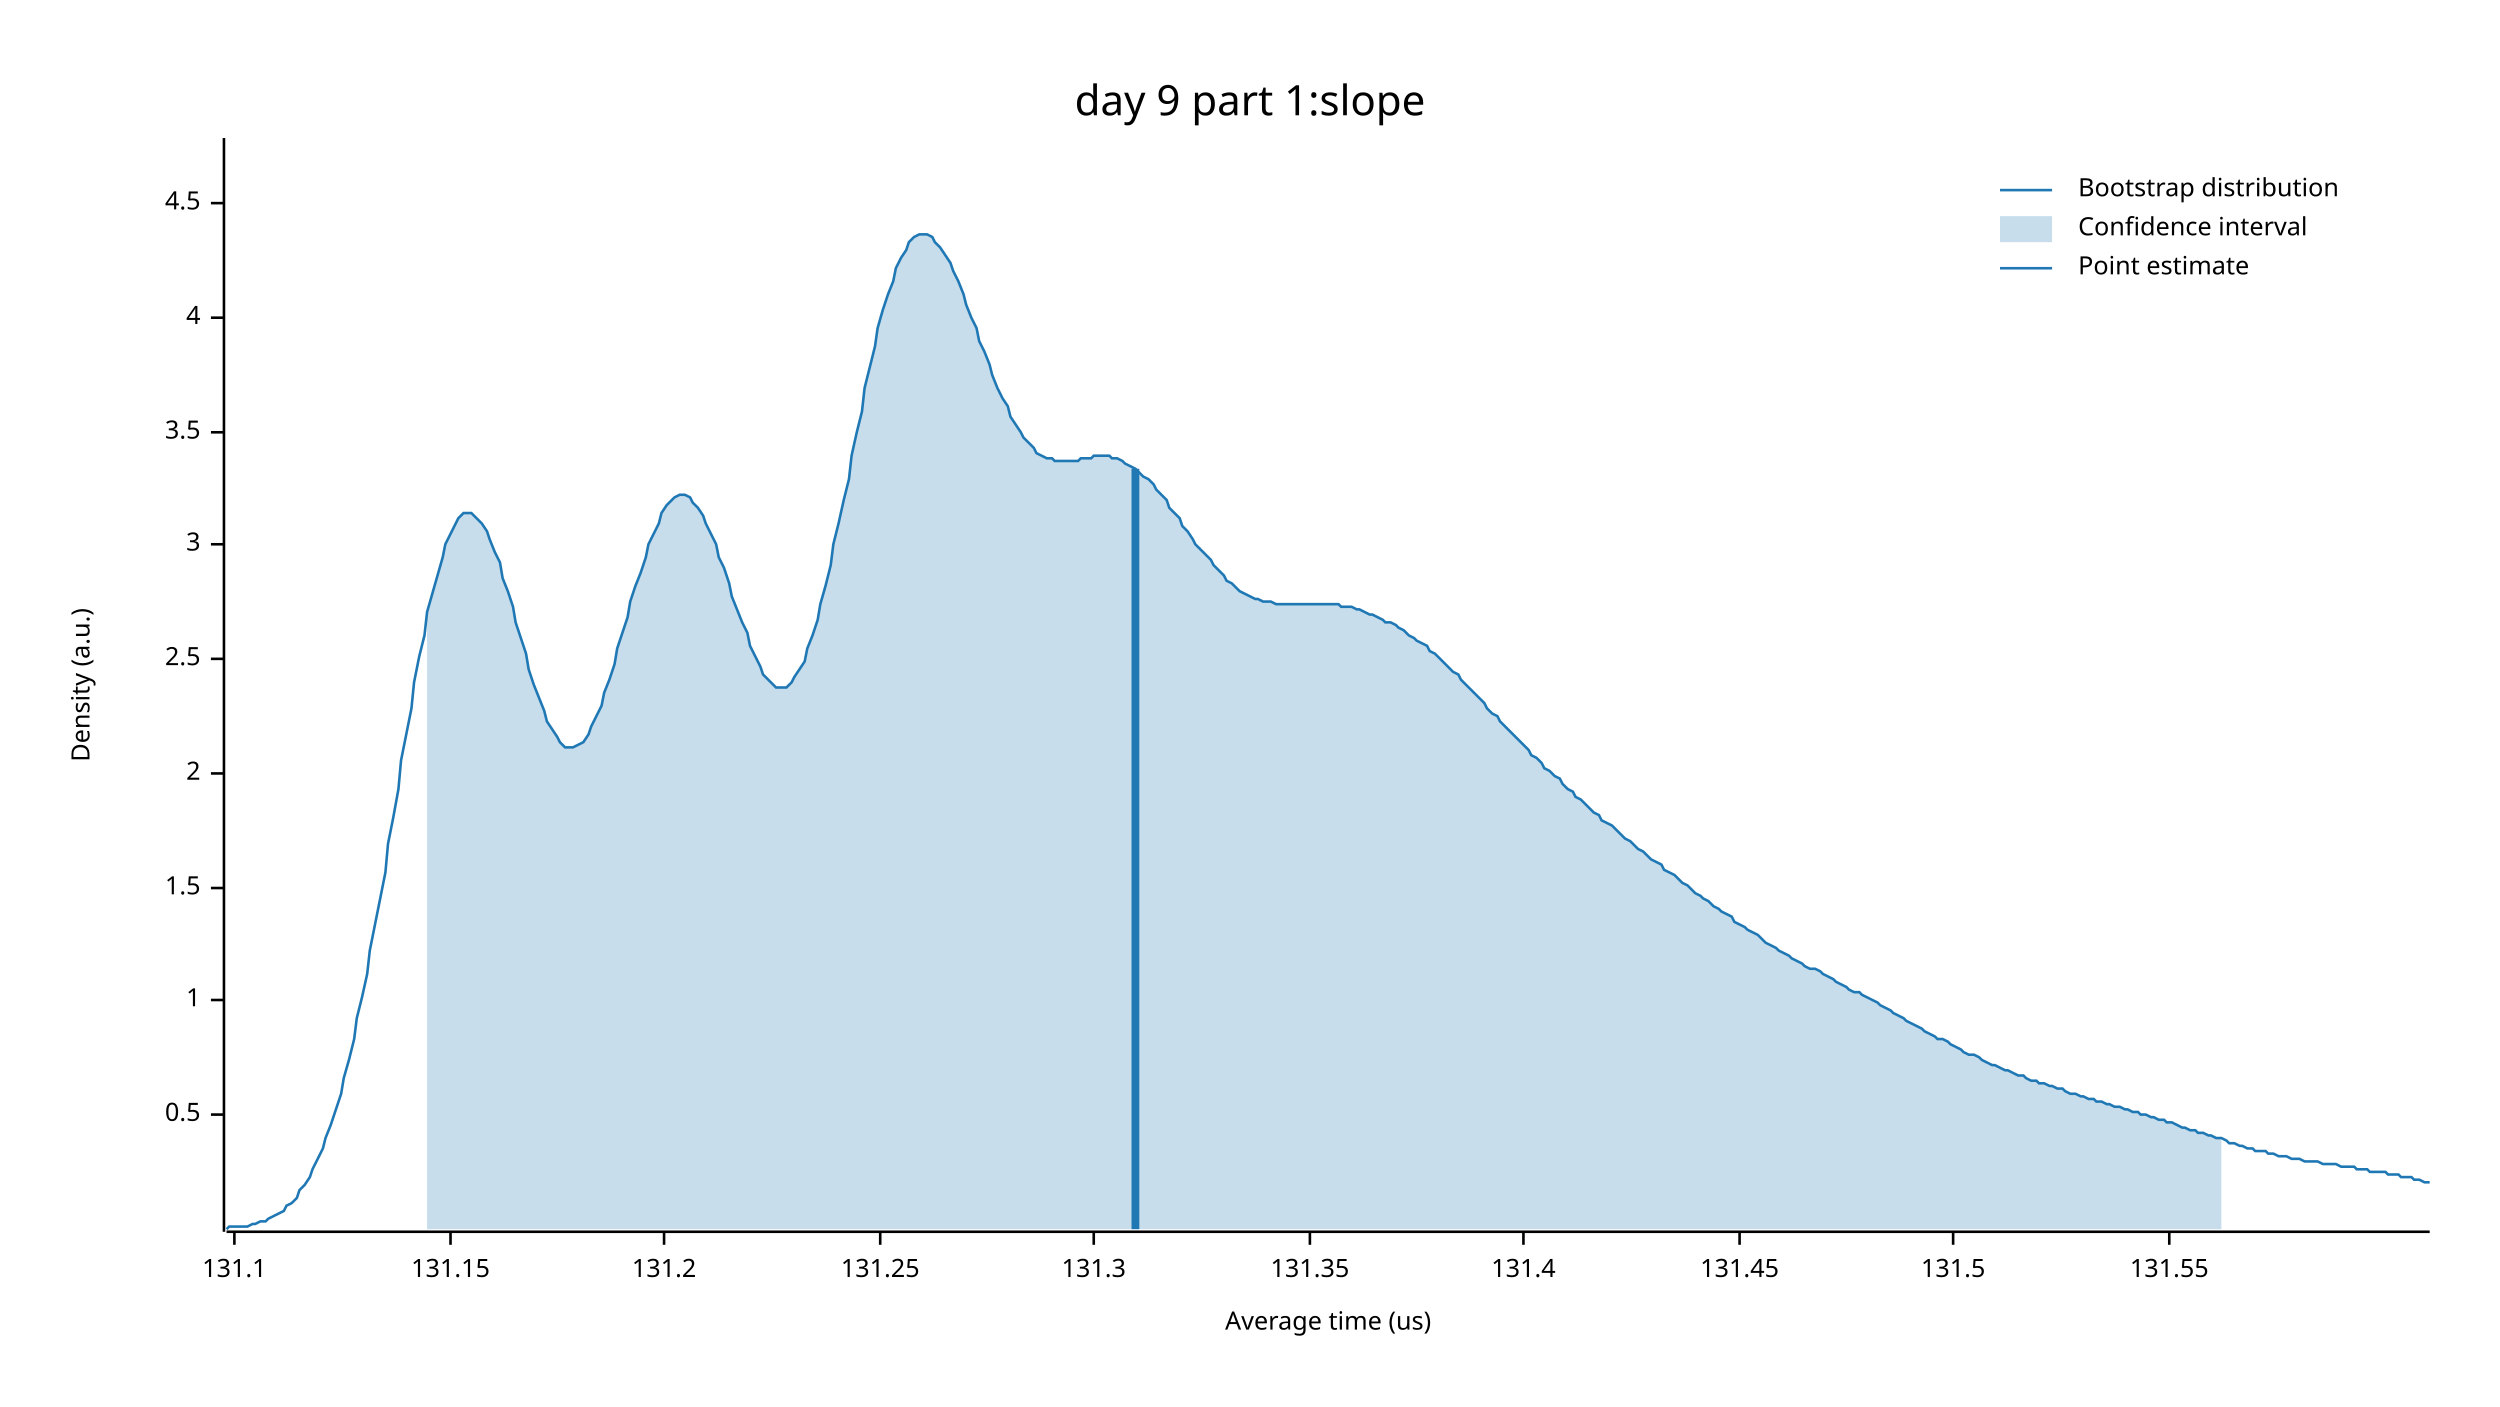
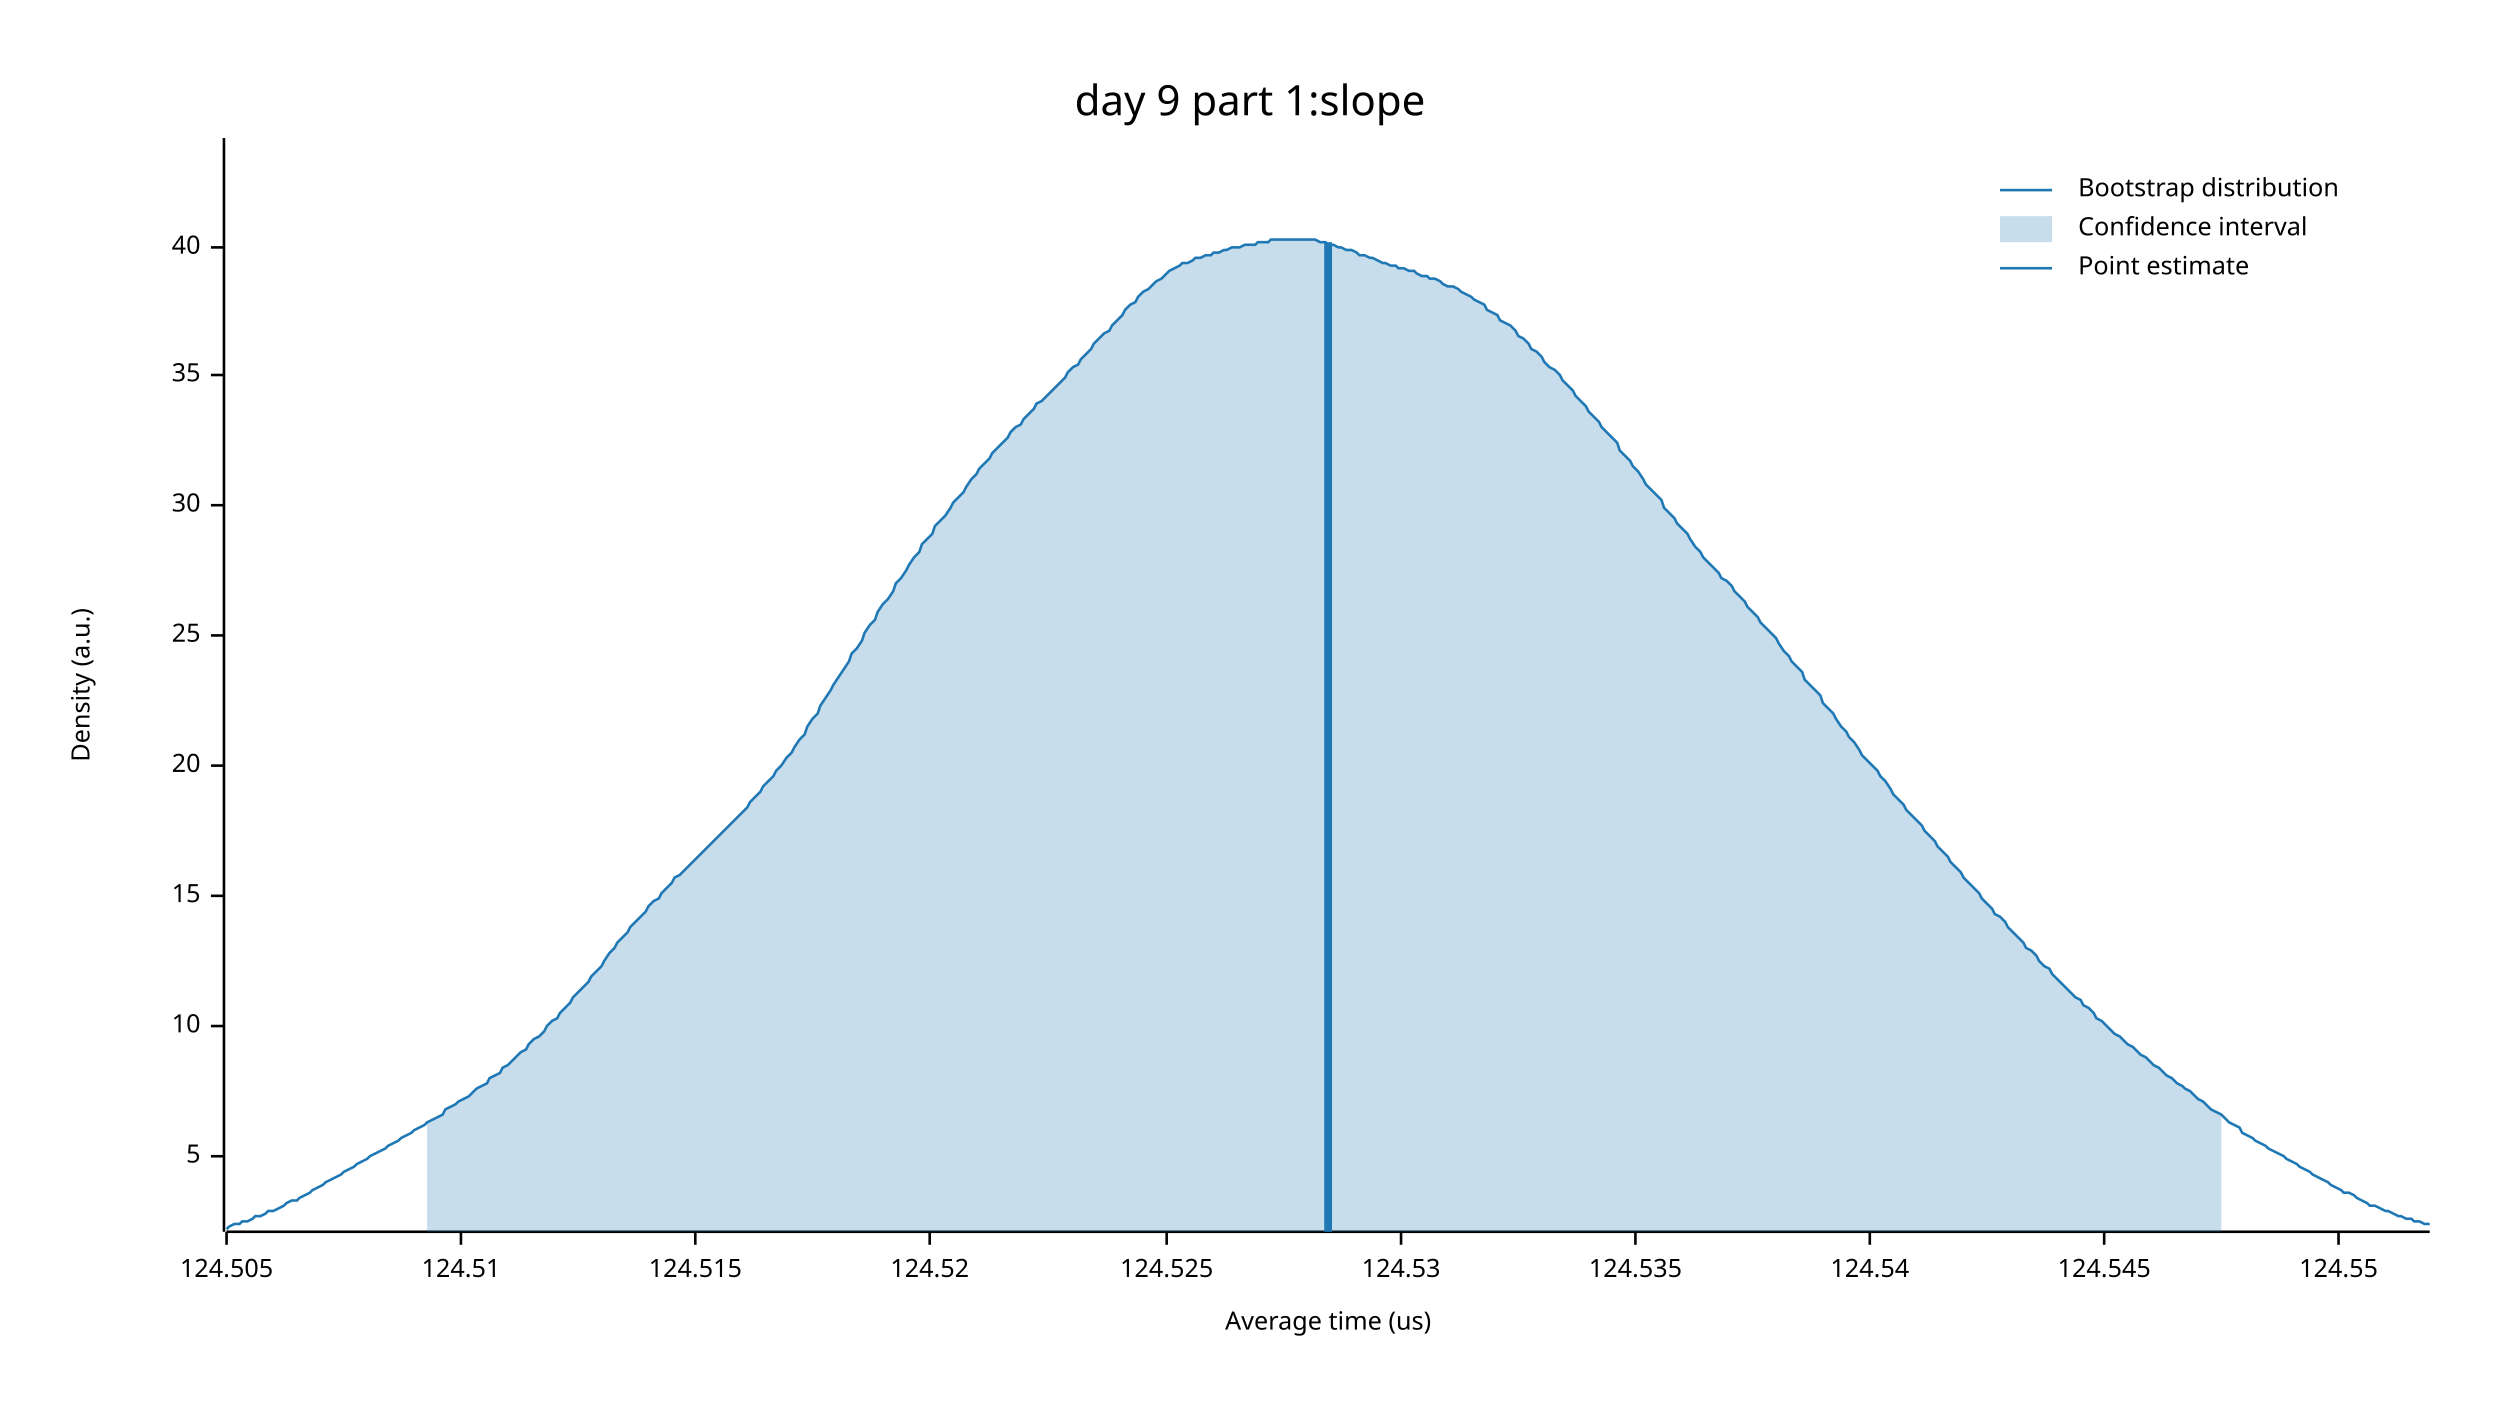
<svg xmlns="http://www.w3.org/2000/svg" width="960" height="540" viewBox="0 0 960 540">
  <text x="480" y="32" dy="0.76em" text-anchor="middle" font-family="sans-serif" font-size="16.129" opacity="1" fill="#000000">
day 9 part 1:slope
</text>
  <text x="27" y="263" dy="0.76em" text-anchor="middle" font-family="sans-serif" font-size="9.677" opacity="1" fill="#000000" transform="rotate(270, 27, 263)">
Density (a.u.)
</text>
  <text x="510" y="513" dy="-0.5ex" text-anchor="middle" font-family="sans-serif" font-size="9.677" opacity="1" fill="#000000">
Average time (us)
</text>
  <polyline fill="none" opacity="1" stroke="#000000" stroke-width="1" points="86,53 86,473 " />
-   <text x="77" y="428" dy="0.5ex" text-anchor="end" font-family="sans-serif" font-size="9.677" opacity="1" fill="#000000">
- 0.5
+   <text x="77" y="444" dy="0.5ex" text-anchor="end" font-family="sans-serif" font-size="9.677" opacity="1" fill="#000000">
+ 5
</text>
-   <polyline fill="none" opacity="1" stroke="#000000" stroke-width="1" points="81,428 86,428 " />
-   <text x="77" y="384" dy="0.5ex" text-anchor="end" font-family="sans-serif" font-size="9.677" opacity="1" fill="#000000">
- 1
+   <polyline fill="none" opacity="1" stroke="#000000" stroke-width="1" points="81,444 86,444 " />
+   <text x="77" y="394" dy="0.5ex" text-anchor="end" font-family="sans-serif" font-size="9.677" opacity="1" fill="#000000">
+ 10
</text>
-   <polyline fill="none" opacity="1" stroke="#000000" stroke-width="1" points="81,384 86,384 " />
-   <text x="77" y="341" dy="0.5ex" text-anchor="end" font-family="sans-serif" font-size="9.677" opacity="1" fill="#000000">
- 1.5
+   <polyline fill="none" opacity="1" stroke="#000000" stroke-width="1" points="81,394 86,394 " />
+   <text x="77" y="344" dy="0.5ex" text-anchor="end" font-family="sans-serif" font-size="9.677" opacity="1" fill="#000000">
+ 15
</text>
-   <polyline fill="none" opacity="1" stroke="#000000" stroke-width="1" points="81,341 86,341 " />
-   <text x="77" y="297" dy="0.5ex" text-anchor="end" font-family="sans-serif" font-size="9.677" opacity="1" fill="#000000">
- 2
+   <polyline fill="none" opacity="1" stroke="#000000" stroke-width="1" points="81,344 86,344 " />
+   <text x="77" y="294" dy="0.5ex" text-anchor="end" font-family="sans-serif" font-size="9.677" opacity="1" fill="#000000">
+ 20
</text>
-   <polyline fill="none" opacity="1" stroke="#000000" stroke-width="1" points="81,297 86,297 " />
-   <text x="77" y="253" dy="0.5ex" text-anchor="end" font-family="sans-serif" font-size="9.677" opacity="1" fill="#000000">
- 2.5
+   <polyline fill="none" opacity="1" stroke="#000000" stroke-width="1" points="81,294 86,294 " />
+   <text x="77" y="244" dy="0.5ex" text-anchor="end" font-family="sans-serif" font-size="9.677" opacity="1" fill="#000000">
+ 25
</text>
-   <polyline fill="none" opacity="1" stroke="#000000" stroke-width="1" points="81,253 86,253 " />
-   <text x="77" y="209" dy="0.5ex" text-anchor="end" font-family="sans-serif" font-size="9.677" opacity="1" fill="#000000">
- 3
+   <polyline fill="none" opacity="1" stroke="#000000" stroke-width="1" points="81,244 86,244 " />
+   <text x="77" y="194" dy="0.5ex" text-anchor="end" font-family="sans-serif" font-size="9.677" opacity="1" fill="#000000">
+ 30
</text>
-   <polyline fill="none" opacity="1" stroke="#000000" stroke-width="1" points="81,209 86,209 " />
-   <text x="77" y="166" dy="0.5ex" text-anchor="end" font-family="sans-serif" font-size="9.677" opacity="1" fill="#000000">
- 3.5
+   <polyline fill="none" opacity="1" stroke="#000000" stroke-width="1" points="81,194 86,194 " />
+   <text x="77" y="144" dy="0.5ex" text-anchor="end" font-family="sans-serif" font-size="9.677" opacity="1" fill="#000000">
+ 35
</text>
-   <polyline fill="none" opacity="1" stroke="#000000" stroke-width="1" points="81,166 86,166 " />
-   <text x="77" y="122" dy="0.5ex" text-anchor="end" font-family="sans-serif" font-size="9.677" opacity="1" fill="#000000">
- 4
+   <polyline fill="none" opacity="1" stroke="#000000" stroke-width="1" points="81,144 86,144 " />
+   <text x="77" y="95" dy="0.5ex" text-anchor="end" font-family="sans-serif" font-size="9.677" opacity="1" fill="#000000">
+ 40
</text>
-   <polyline fill="none" opacity="1" stroke="#000000" stroke-width="1" points="81,122 86,122 " />
-   <text x="77" y="78" dy="0.5ex" text-anchor="end" font-family="sans-serif" font-size="9.677" opacity="1" fill="#000000">
- 4.5
+   <polyline fill="none" opacity="1" stroke="#000000" stroke-width="1" points="81,95 86,95 " />
+   <polyline fill="none" opacity="1" stroke="#000000" stroke-width="1" points="87,473 933,473 " />
+   <text x="87" y="483" dy="0.76em" text-anchor="middle" font-family="sans-serif" font-size="9.677" opacity="1" fill="#000000">
+ 124.505
</text>
-   <polyline fill="none" opacity="1" stroke="#000000" stroke-width="1" points="81,78 86,78 " />
-   <polyline fill="none" opacity="1" stroke="#000000" stroke-width="1" points="87,473 933,473 " />
-   <text x="90" y="483" dy="0.76em" text-anchor="middle" font-family="sans-serif" font-size="9.677" opacity="1" fill="#000000">
- 131.1
+   <polyline fill="none" opacity="1" stroke="#000000" stroke-width="1" points="87,473 87,478 " />
+   <text x="177" y="483" dy="0.76em" text-anchor="middle" font-family="sans-serif" font-size="9.677" opacity="1" fill="#000000">
+ 124.51
</text>
-   <polyline fill="none" opacity="1" stroke="#000000" stroke-width="1" points="90,473 90,478 " />
-   <text x="173" y="483" dy="0.76em" text-anchor="middle" font-family="sans-serif" font-size="9.677" opacity="1" fill="#000000">
- 131.15
+   <polyline fill="none" opacity="1" stroke="#000000" stroke-width="1" points="177,473 177,478 " />
+   <text x="267" y="483" dy="0.76em" text-anchor="middle" font-family="sans-serif" font-size="9.677" opacity="1" fill="#000000">
+ 124.515
</text>
-   <polyline fill="none" opacity="1" stroke="#000000" stroke-width="1" points="173,473 173,478 " />
-   <text x="255" y="483" dy="0.76em" text-anchor="middle" font-family="sans-serif" font-size="9.677" opacity="1" fill="#000000">
- 131.2
+   <polyline fill="none" opacity="1" stroke="#000000" stroke-width="1" points="267,473 267,478 " />
+   <text x="357" y="483" dy="0.76em" text-anchor="middle" font-family="sans-serif" font-size="9.677" opacity="1" fill="#000000">
+ 124.52
</text>
-   <polyline fill="none" opacity="1" stroke="#000000" stroke-width="1" points="255,473 255,478 " />
-   <text x="338" y="483" dy="0.76em" text-anchor="middle" font-family="sans-serif" font-size="9.677" opacity="1" fill="#000000">
- 131.25
+   <polyline fill="none" opacity="1" stroke="#000000" stroke-width="1" points="357,473 357,478 " />
+   <text x="448" y="483" dy="0.76em" text-anchor="middle" font-family="sans-serif" font-size="9.677" opacity="1" fill="#000000">
+ 124.525
</text>
-   <polyline fill="none" opacity="1" stroke="#000000" stroke-width="1" points="338,473 338,478 " />
-   <text x="420" y="483" dy="0.76em" text-anchor="middle" font-family="sans-serif" font-size="9.677" opacity="1" fill="#000000">
- 131.3
+   <polyline fill="none" opacity="1" stroke="#000000" stroke-width="1" points="448,473 448,478 " />
+   <text x="538" y="483" dy="0.76em" text-anchor="middle" font-family="sans-serif" font-size="9.677" opacity="1" fill="#000000">
+ 124.53
</text>
-   <polyline fill="none" opacity="1" stroke="#000000" stroke-width="1" points="420,473 420,478 " />
-   <text x="503" y="483" dy="0.76em" text-anchor="middle" font-family="sans-serif" font-size="9.677" opacity="1" fill="#000000">
- 131.35
+   <polyline fill="none" opacity="1" stroke="#000000" stroke-width="1" points="538,473 538,478 " />
+   <text x="628" y="483" dy="0.76em" text-anchor="middle" font-family="sans-serif" font-size="9.677" opacity="1" fill="#000000">
+ 124.535
</text>
-   <polyline fill="none" opacity="1" stroke="#000000" stroke-width="1" points="503,473 503,478 " />
-   <text x="585" y="483" dy="0.76em" text-anchor="middle" font-family="sans-serif" font-size="9.677" opacity="1" fill="#000000">
- 131.4
+   <polyline fill="none" opacity="1" stroke="#000000" stroke-width="1" points="628,473 628,478 " />
+   <text x="718" y="483" dy="0.76em" text-anchor="middle" font-family="sans-serif" font-size="9.677" opacity="1" fill="#000000">
+ 124.54
</text>
-   <polyline fill="none" opacity="1" stroke="#000000" stroke-width="1" points="585,473 585,478 " />
-   <text x="668" y="483" dy="0.76em" text-anchor="middle" font-family="sans-serif" font-size="9.677" opacity="1" fill="#000000">
- 131.45
+   <polyline fill="none" opacity="1" stroke="#000000" stroke-width="1" points="718,473 718,478 " />
+   <text x="808" y="483" dy="0.76em" text-anchor="middle" font-family="sans-serif" font-size="9.677" opacity="1" fill="#000000">
+ 124.545
</text>
-   <polyline fill="none" opacity="1" stroke="#000000" stroke-width="1" points="668,473 668,478 " />
-   <text x="750" y="483" dy="0.76em" text-anchor="middle" font-family="sans-serif" font-size="9.677" opacity="1" fill="#000000">
- 131.5
+   <polyline fill="none" opacity="1" stroke="#000000" stroke-width="1" points="808,473 808,478 " />
+   <text x="898" y="483" dy="0.76em" text-anchor="middle" font-family="sans-serif" font-size="9.677" opacity="1" fill="#000000">
+ 124.55
</text>
-   <polyline fill="none" opacity="1" stroke="#000000" stroke-width="1" points="750,473 750,478 " />
-   <text x="833" y="483" dy="0.76em" text-anchor="middle" font-family="sans-serif" font-size="9.677" opacity="1" fill="#000000">
- 131.55
- </text>
-   <polyline fill="none" opacity="1" stroke="#000000" stroke-width="1" points="833,473 833,478 " />
-   <polyline fill="none" opacity="1" stroke="#1F78B4" stroke-width="1" points="87,472 88,471 90,471 92,471 93,471 95,471 97,470 98,470 100,469 102,469 103,468 105,467 107,466 109,465 110,463 112,462 114,460 115,457 117,455 119,452 120,449 122,445 124,441 125,437 127,432 129,426 131,420 132,414 134,407 136,399 137,391 139,383 141,374 142,365 144,355 146,345 148,335 149,324 151,314 153,303 154,292 156,282 158,272 159,262 161,252 163,244 164,235 166,228 168,221 170,214 171,209 173,205 175,201 176,199 178,197 180,197 181,197 183,199 185,201 187,204 188,207 190,212 192,216 193,222 195,227 197,233 198,239 200,245 202,251 203,257 205,263 207,268 209,273 210,277 212,280 214,283 215,285 217,287 219,287 220,287 222,286 224,285 226,282 227,279 229,275 231,271 232,266 234,261 236,255 237,249 239,243 241,237 242,231 244,225 246,220 248,214 249,209 251,205 253,201 254,197 256,194 258,192 259,191 261,190 263,190 265,191 266,193 268,195 270,198 271,201 273,205 275,209 276,214 278,218 280,224 281,229 283,234 285,239 287,243 288,248 290,252 292,256 293,259 295,261 297,263 298,264 300,264 302,264 304,262 305,260 307,257 309,254 310,249 312,244 314,238 315,232 317,225 319,217 320,209 322,201 324,192 326,184 327,175 329,166 331,158 332,149 334,141 336,133 337,126 339,119 341,113 343,108 344,103 346,99 348,96 349,93 351,91 353,90 354,90 356,90 358,91 359,93 361,95 363,98 365,101 366,104 368,108 370,113 371,117 373,122 375,126 376,131 378,135 380,140 381,144 383,149 385,153 387,156 388,160 390,163 392,166 393,168 395,170 397,172 398,174 400,175 402,176 404,176 405,177 407,177 409,177 410,177 412,177 414,177 415,176 417,176 419,176 420,175 422,175 424,175 426,175 427,176 429,176 431,177 432,178 434,179 436,180 437,181 439,183 441,184 443,186 444,188 446,190 448,192 449,195 451,197 453,199 454,202 456,204 458,207 459,209 461,211 463,213 465,215 466,217 468,219 470,221 471,223 473,224 475,226 476,227 478,228 480,229 482,230 483,230 485,231 487,231 488,231 490,232 492,232 493,232 495,232 497,232 498,232 500,232 502,232 504,232 505,232 507,232 509,232 510,232 512,232 514,232 515,233 517,233 519,233 521,234 522,234 524,235 526,236 527,236 529,237 531,238 532,239 534,239 536,240 537,241 539,242 541,244 543,245 544,246 546,247 548,248 549,250 551,251 553,253 554,254 556,256 558,258 560,259 561,261 563,263 565,265 566,266 568,268 570,270 571,272 573,274 575,275 576,277 578,279 580,281 582,283 583,284 585,286 587,288 588,290 590,291 592,293 593,295 595,296 597,298 599,299 600,301 602,303 604,304 605,306 607,307 609,309 610,310 612,312 614,313 615,315 617,316 619,317 621,319 622,320 624,322 626,323 627,324 629,326 631,327 632,328 634,330 636,331 638,332 639,334 641,335 643,336 644,337 646,339 648,340 649,341 651,343 653,344 654,345 656,346 658,348 660,349 661,350 663,351 665,352 666,354 668,355 670,356 671,357 673,358 675,359 676,360 678,362 680,363 682,364 683,365 685,366 687,367 688,368 690,369 692,370 693,371 695,372 697,372 699,373 700,374 702,375 704,376 705,377 707,378 709,379 710,380 712,381 714,381 715,382 717,383 719,384 721,385 722,386 724,387 726,388 727,389 729,390 731,391 732,392 734,393 736,394 738,395 739,396 741,397 743,398 744,399 746,399 748,400 749,401 751,402 753,403 754,404 756,405 758,405 760,406 761,407 763,408 765,409 766,409 768,410 770,411 771,411 773,412 775,413 777,413 778,414 780,415 782,415 783,416 785,416 787,417 788,417 790,418 792,418 793,419 795,420 797,420 799,421 800,421 802,422 804,422 805,423 807,423 809,424 810,424 812,425 814,425 816,426 817,426 819,427 821,427 822,428 824,428 826,429 827,429 829,430 831,430 832,431 834,431 836,432 838,433 839,433 841,434 843,434 844,435 846,435 848,436 849,436 851,437 853,437 855,438 856,439 858,439 860,440 861,440 863,441 865,441 866,442 868,442 870,442 871,443 873,443 875,444 877,444 878,444 880,445 882,445 883,445 885,446 887,446 888,446 890,446 892,447 894,447 895,447 897,447 899,448 900,448 902,448 904,448 905,449 907,449 909,449 910,450 912,450 914,450 916,450 917,451 919,451 921,451 922,452 924,452 926,452 927,453 929,453 931,454 933,454 " />
-   <polygon opacity="0.25" fill="#1F78B4" points="164,235 166,228 168,221 170,214 171,209 173,205 175,201 176,199 178,197 180,197 181,197 183,199 185,201 187,204 188,207 190,212 192,216 193,222 195,227 197,233 198,239 200,245 202,251 203,257 205,263 207,268 209,273 210,277 212,280 214,283 215,285 217,287 219,287 220,287 222,286 224,285 226,282 227,279 229,275 231,271 232,266 234,261 236,255 237,249 239,243 241,237 242,231 244,225 246,220 248,214 249,209 251,205 253,201 254,197 256,194 258,192 259,191 261,190 263,190 265,191 266,193 268,195 270,198 271,201 273,205 275,209 276,214 278,218 280,224 281,229 283,234 285,239 287,243 288,248 290,252 292,256 293,259 295,261 297,263 298,264 300,264 302,264 304,262 305,260 307,257 309,254 310,249 312,244 314,238 315,232 317,225 319,217 320,209 322,201 324,192 326,184 327,175 329,166 331,158 332,149 334,141 336,133 337,126 339,119 341,113 343,108 344,103 346,99 348,96 349,93 351,91 353,90 354,90 356,90 358,91 359,93 361,95 363,98 365,101 366,104 368,108 370,113 371,117 373,122 375,126 376,131 378,135 380,140 381,144 383,149 385,153 387,156 388,160 390,163 392,166 393,168 395,170 397,172 398,174 400,175 402,176 404,176 405,177 407,177 409,177 410,177 412,177 414,177 415,176 417,176 419,176 420,175 422,175 424,175 426,175 427,176 429,176 431,177 432,178 434,179 436,180 437,181 439,183 441,184 443,186 444,188 446,190 448,192 449,195 451,197 453,199 454,202 456,204 458,207 459,209 461,211 463,213 465,215 466,217 468,219 470,221 471,223 473,224 475,226 476,227 478,228 480,229 482,230 483,230 485,231 487,231 488,231 490,232 492,232 493,232 495,232 497,232 498,232 500,232 502,232 504,232 505,232 507,232 509,232 510,232 512,232 514,232 515,233 517,233 519,233 521,234 522,234 524,235 526,236 527,236 529,237 531,238 532,239 534,239 536,240 537,241 539,242 541,244 543,245 544,246 546,247 548,248 549,250 551,251 553,253 554,254 556,256 558,258 560,259 561,261 563,263 565,265 566,266 568,268 570,270 571,272 573,274 575,275 576,277 578,279 580,281 582,283 583,284 585,286 587,288 588,290 590,291 592,293 593,295 595,296 597,298 599,299 600,301 602,303 604,304 605,306 607,307 609,309 610,310 612,312 614,313 615,315 617,316 619,317 621,319 622,320 624,322 626,323 627,324 629,326 631,327 632,328 634,330 636,331 638,332 639,334 641,335 643,336 644,337 646,339 648,340 649,341 651,343 653,344 654,345 656,346 658,348 660,349 661,350 663,351 665,352 666,354 668,355 670,356 671,357 673,358 675,359 676,360 678,362 680,363 682,364 683,365 685,366 687,367 688,368 690,369 692,370 693,371 695,372 697,372 699,373 700,374 702,375 704,376 705,377 707,378 709,379 710,380 712,381 714,381 715,382 717,383 719,384 721,385 722,386 724,387 726,388 727,389 729,390 731,391 732,392 734,393 736,394 738,395 739,396 741,397 743,398 744,399 746,399 748,400 749,401 751,402 753,403 754,404 756,405 758,405 760,406 761,407 763,408 765,409 766,409 768,410 770,411 771,411 773,412 775,413 777,413 778,414 780,415 782,415 783,416 785,416 787,417 788,417 790,418 792,418 793,419 795,420 797,420 799,421 800,421 802,422 804,422 805,423 807,423 809,424 810,424 812,425 814,425 816,426 817,426 819,427 821,427 822,428 824,428 826,429 827,429 829,430 831,430 832,431 834,431 836,432 838,433 839,433 841,434 843,434 844,435 846,435 848,436 849,436 851,437 853,437 853,472 164,472 " />
-   <polyline fill="none" opacity="1" stroke="#1F78B4" stroke-width="3" points="436,472 436,180 " />
+   <polyline fill="none" opacity="1" stroke="#000000" stroke-width="1" points="898,473 898,478 " />
+   <polyline fill="none" opacity="1" stroke="#1F78B4" stroke-width="1" points="87,472 88,471 90,470 92,470 93,469 95,469 97,468 98,467 100,467 102,466 103,465 105,465 107,464 109,463 110,462 112,461 114,461 115,460 117,459 119,458 120,457 122,456 124,455 125,454 127,453 129,452 131,451 132,450 134,449 136,448 137,447 139,446 141,445 142,444 144,443 146,442 148,441 149,440 151,439 153,438 154,437 156,436 158,435 159,434 161,433 163,432 164,431 166,430 168,429 170,428 171,426 173,425 175,424 176,423 178,422 180,421 181,420 183,418 185,417 187,416 188,414 190,413 192,412 193,410 195,409 197,407 198,406 200,404 202,403 203,401 205,399 207,398 209,396 210,394 212,392 214,391 215,389 217,387 219,385 220,383 222,381 224,379 226,377 227,375 229,373 231,371 232,369 234,366 236,364 237,362 239,360 241,358 242,356 244,354 246,352 248,350 249,348 251,346 253,345 254,343 256,341 258,339 259,337 261,336 263,334 265,332 266,331 268,329 270,327 271,326 273,324 275,322 276,321 278,319 280,317 281,316 283,314 285,312 287,310 288,308 290,306 292,304 293,302 295,300 297,298 298,296 300,294 302,291 304,289 305,287 307,284 309,282 310,279 312,276 314,274 315,271 317,268 319,265 320,263 322,260 324,257 326,254 327,251 329,249 331,246 332,243 334,240 336,238 337,235 339,232 341,230 343,227 344,224 346,222 348,219 349,217 351,214 353,212 354,209 356,207 358,205 359,202 361,200 363,198 365,195 366,193 368,191 370,189 371,187 373,184 375,182 376,180 378,178 380,176 381,174 383,172 385,170 387,168 388,166 390,164 392,163 393,161 395,159 397,157 398,155 400,154 402,152 404,150 405,149 407,147 409,145 410,143 412,141 414,140 415,138 417,136 419,134 420,132 422,130 424,128 426,127 427,125 429,123 431,121 432,119 434,117 436,116 437,114 439,112 441,111 443,109 444,108 446,107 448,105 449,104 451,103 453,102 454,101 456,101 458,100 459,99 461,99 463,98 465,98 466,97 468,97 470,96 471,96 473,95 475,95 476,95 478,94 480,94 482,94 483,93 485,93 487,93 488,92 490,92 492,92 493,92 495,92 497,92 498,92 500,92 502,92 504,92 505,92 507,93 509,93 510,94 512,94 514,95 515,95 517,96 519,96 521,97 522,98 524,98 526,99 527,99 529,100 531,101 532,101 534,102 536,102 537,103 539,103 541,104 543,104 544,105 546,106 548,106 549,107 551,107 553,108 554,109 556,110 558,110 560,111 561,112 563,113 565,114 566,115 568,116 570,117 571,119 573,120 575,121 576,123 578,124 580,125 582,127 583,129 585,130 587,132 588,134 590,135 592,137 593,139 595,141 597,142 599,144 600,146 602,148 604,150 605,152 607,154 609,156 610,158 612,160 614,162 615,164 617,166 619,168 621,170 622,173 624,175 626,177 627,179 629,181 631,184 632,186 634,188 636,190 638,192 639,195 641,197 643,199 644,201 646,203 648,205 649,207 651,210 653,212 654,214 656,216 658,218 660,220 661,222 663,223 665,225 666,227 668,229 670,231 671,233 673,235 675,237 676,239 678,241 680,243 682,245 683,247 685,250 687,252 688,254 690,256 692,258 693,261 695,263 697,265 699,267 700,270 702,272 704,274 705,276 707,279 709,281 710,283 712,285 714,288 715,290 717,292 719,294 721,296 722,298 724,300 726,303 727,305 729,307 731,309 732,311 734,313 736,315 738,317 739,319 741,321 743,323 744,325 746,327 748,329 749,331 751,333 753,335 754,337 756,339 758,341 760,343 761,345 763,347 765,349 766,351 768,352 770,354 771,356 773,358 775,360 777,362 778,364 780,365 782,367 783,369 785,371 787,372 788,374 790,376 792,378 793,379 795,381 797,383 799,384 800,386 802,387 804,389 805,391 807,392 809,394 810,395 812,397 814,398 816,400 817,401 819,402 821,404 822,405 824,406 826,408 827,409 829,410 831,412 832,413 834,414 836,416 838,417 839,418 841,419 843,421 844,422 846,423 848,425 849,426 851,427 853,428 855,430 856,431 858,432 860,433 861,435 863,436 865,437 866,438 868,439 870,440 871,441 873,442 875,443 877,444 878,445 880,446 882,447 883,448 885,449 887,450 888,451 890,452 892,453 894,454 895,455 897,456 899,457 900,458 902,458 904,459 905,460 907,461 909,462 910,463 912,463 914,464 916,465 917,465 919,466 921,467 922,467 924,468 926,468 927,469 929,469 931,470 933,470 " />
+   <polygon opacity="0.25" fill="#1F78B4" points="164,431 166,430 168,429 170,428 171,426 173,425 175,424 176,423 178,422 180,421 181,420 183,418 185,417 187,416 188,414 190,413 192,412 193,410 195,409 197,407 198,406 200,404 202,403 203,401 205,399 207,398 209,396 210,394 212,392 214,391 215,389 217,387 219,385 220,383 222,381 224,379 226,377 227,375 229,373 231,371 232,369 234,366 236,364 237,362 239,360 241,358 242,356 244,354 246,352 248,350 249,348 251,346 253,345 254,343 256,341 258,339 259,337 261,336 263,334 265,332 266,331 268,329 270,327 271,326 273,324 275,322 276,321 278,319 280,317 281,316 283,314 285,312 287,310 288,308 290,306 292,304 293,302 295,300 297,298 298,296 300,294 302,291 304,289 305,287 307,284 309,282 310,279 312,276 314,274 315,271 317,268 319,265 320,263 322,260 324,257 326,254 327,251 329,249 331,246 332,243 334,240 336,238 337,235 339,232 341,230 343,227 344,224 346,222 348,219 349,217 351,214 353,212 354,209 356,207 358,205 359,202 361,200 363,198 365,195 366,193 368,191 370,189 371,187 373,184 375,182 376,180 378,178 380,176 381,174 383,172 385,170 387,168 388,166 390,164 392,163 393,161 395,159 397,157 398,155 400,154 402,152 404,150 405,149 407,147 409,145 410,143 412,141 414,140 415,138 417,136 419,134 420,132 422,130 424,128 426,127 427,125 429,123 431,121 432,119 434,117 436,116 437,114 439,112 441,111 443,109 444,108 446,107 448,105 449,104 451,103 453,102 454,101 456,101 458,100 459,99 461,99 463,98 465,98 466,97 468,97 470,96 471,96 473,95 475,95 476,95 478,94 480,94 482,94 483,93 485,93 487,93 488,92 490,92 492,92 493,92 495,92 497,92 498,92 500,92 502,92 504,92 505,92 507,93 509,93 510,94 512,94 514,95 515,95 517,96 519,96 521,97 522,98 524,98 526,99 527,99 529,100 531,101 532,101 534,102 536,102 537,103 539,103 541,104 543,104 544,105 546,106 548,106 549,107 551,107 553,108 554,109 556,110 558,110 560,111 561,112 563,113 565,114 566,115 568,116 570,117 571,119 573,120 575,121 576,123 578,124 580,125 582,127 583,129 585,130 587,132 588,134 590,135 592,137 593,139 595,141 597,142 599,144 600,146 602,148 604,150 605,152 607,154 609,156 610,158 612,160 614,162 615,164 617,166 619,168 621,170 622,173 624,175 626,177 627,179 629,181 631,184 632,186 634,188 636,190 638,192 639,195 641,197 643,199 644,201 646,203 648,205 649,207 651,210 653,212 654,214 656,216 658,218 660,220 661,222 663,223 665,225 666,227 668,229 670,231 671,233 673,235 675,237 676,239 678,241 680,243 682,245 683,247 685,250 687,252 688,254 690,256 692,258 693,261 695,263 697,265 699,267 700,270 702,272 704,274 705,276 707,279 709,281 710,283 712,285 714,288 715,290 717,292 719,294 721,296 722,298 724,300 726,303 727,305 729,307 731,309 732,311 734,313 736,315 738,317 739,319 741,321 743,323 744,325 746,327 748,329 749,331 751,333 753,335 754,337 756,339 758,341 760,343 761,345 763,347 765,349 766,351 768,352 770,354 771,356 773,358 775,360 777,362 778,364 780,365 782,367 783,369 785,371 787,372 788,374 790,376 792,378 793,379 795,381 797,383 799,384 800,386 802,387 804,389 805,391 807,392 809,394 810,395 812,397 814,398 816,400 817,401 819,402 821,404 822,405 824,406 826,408 827,409 829,410 831,412 832,413 834,414 836,416 838,417 839,418 841,419 843,421 844,422 846,423 848,425 849,426 851,427 853,428 853,473 164,473 " />
+   <polyline fill="none" opacity="1" stroke="#1F78B4" stroke-width="3" points="510,473 510,93 " />
  <text x="798" y="68" dy="0.76em" text-anchor="start" font-family="sans-serif" font-size="9.677" opacity="1" fill="#000000">
Bootstrap distribution
</text>
  <text x="798" y="83" dy="0.76em" text-anchor="start" font-family="sans-serif" font-size="9.677" opacity="1" fill="#000000">
Confidence interval
</text>
  <text x="798" y="98" dy="0.76em" text-anchor="start" font-family="sans-serif" font-size="9.677" opacity="1" fill="#000000">
Point estimate
</text>
  <polyline fill="none" opacity="1" stroke="#1F78B4" stroke-width="1" points="768,73 788,73 " />
  <rect x="768" y="83" width="20" height="10" opacity="0.25" fill="#1F78B4" stroke="none" />
  <polyline fill="none" opacity="1" stroke="#1F78B4" stroke-width="1" points="768,103 788,103 " />
</svg>
